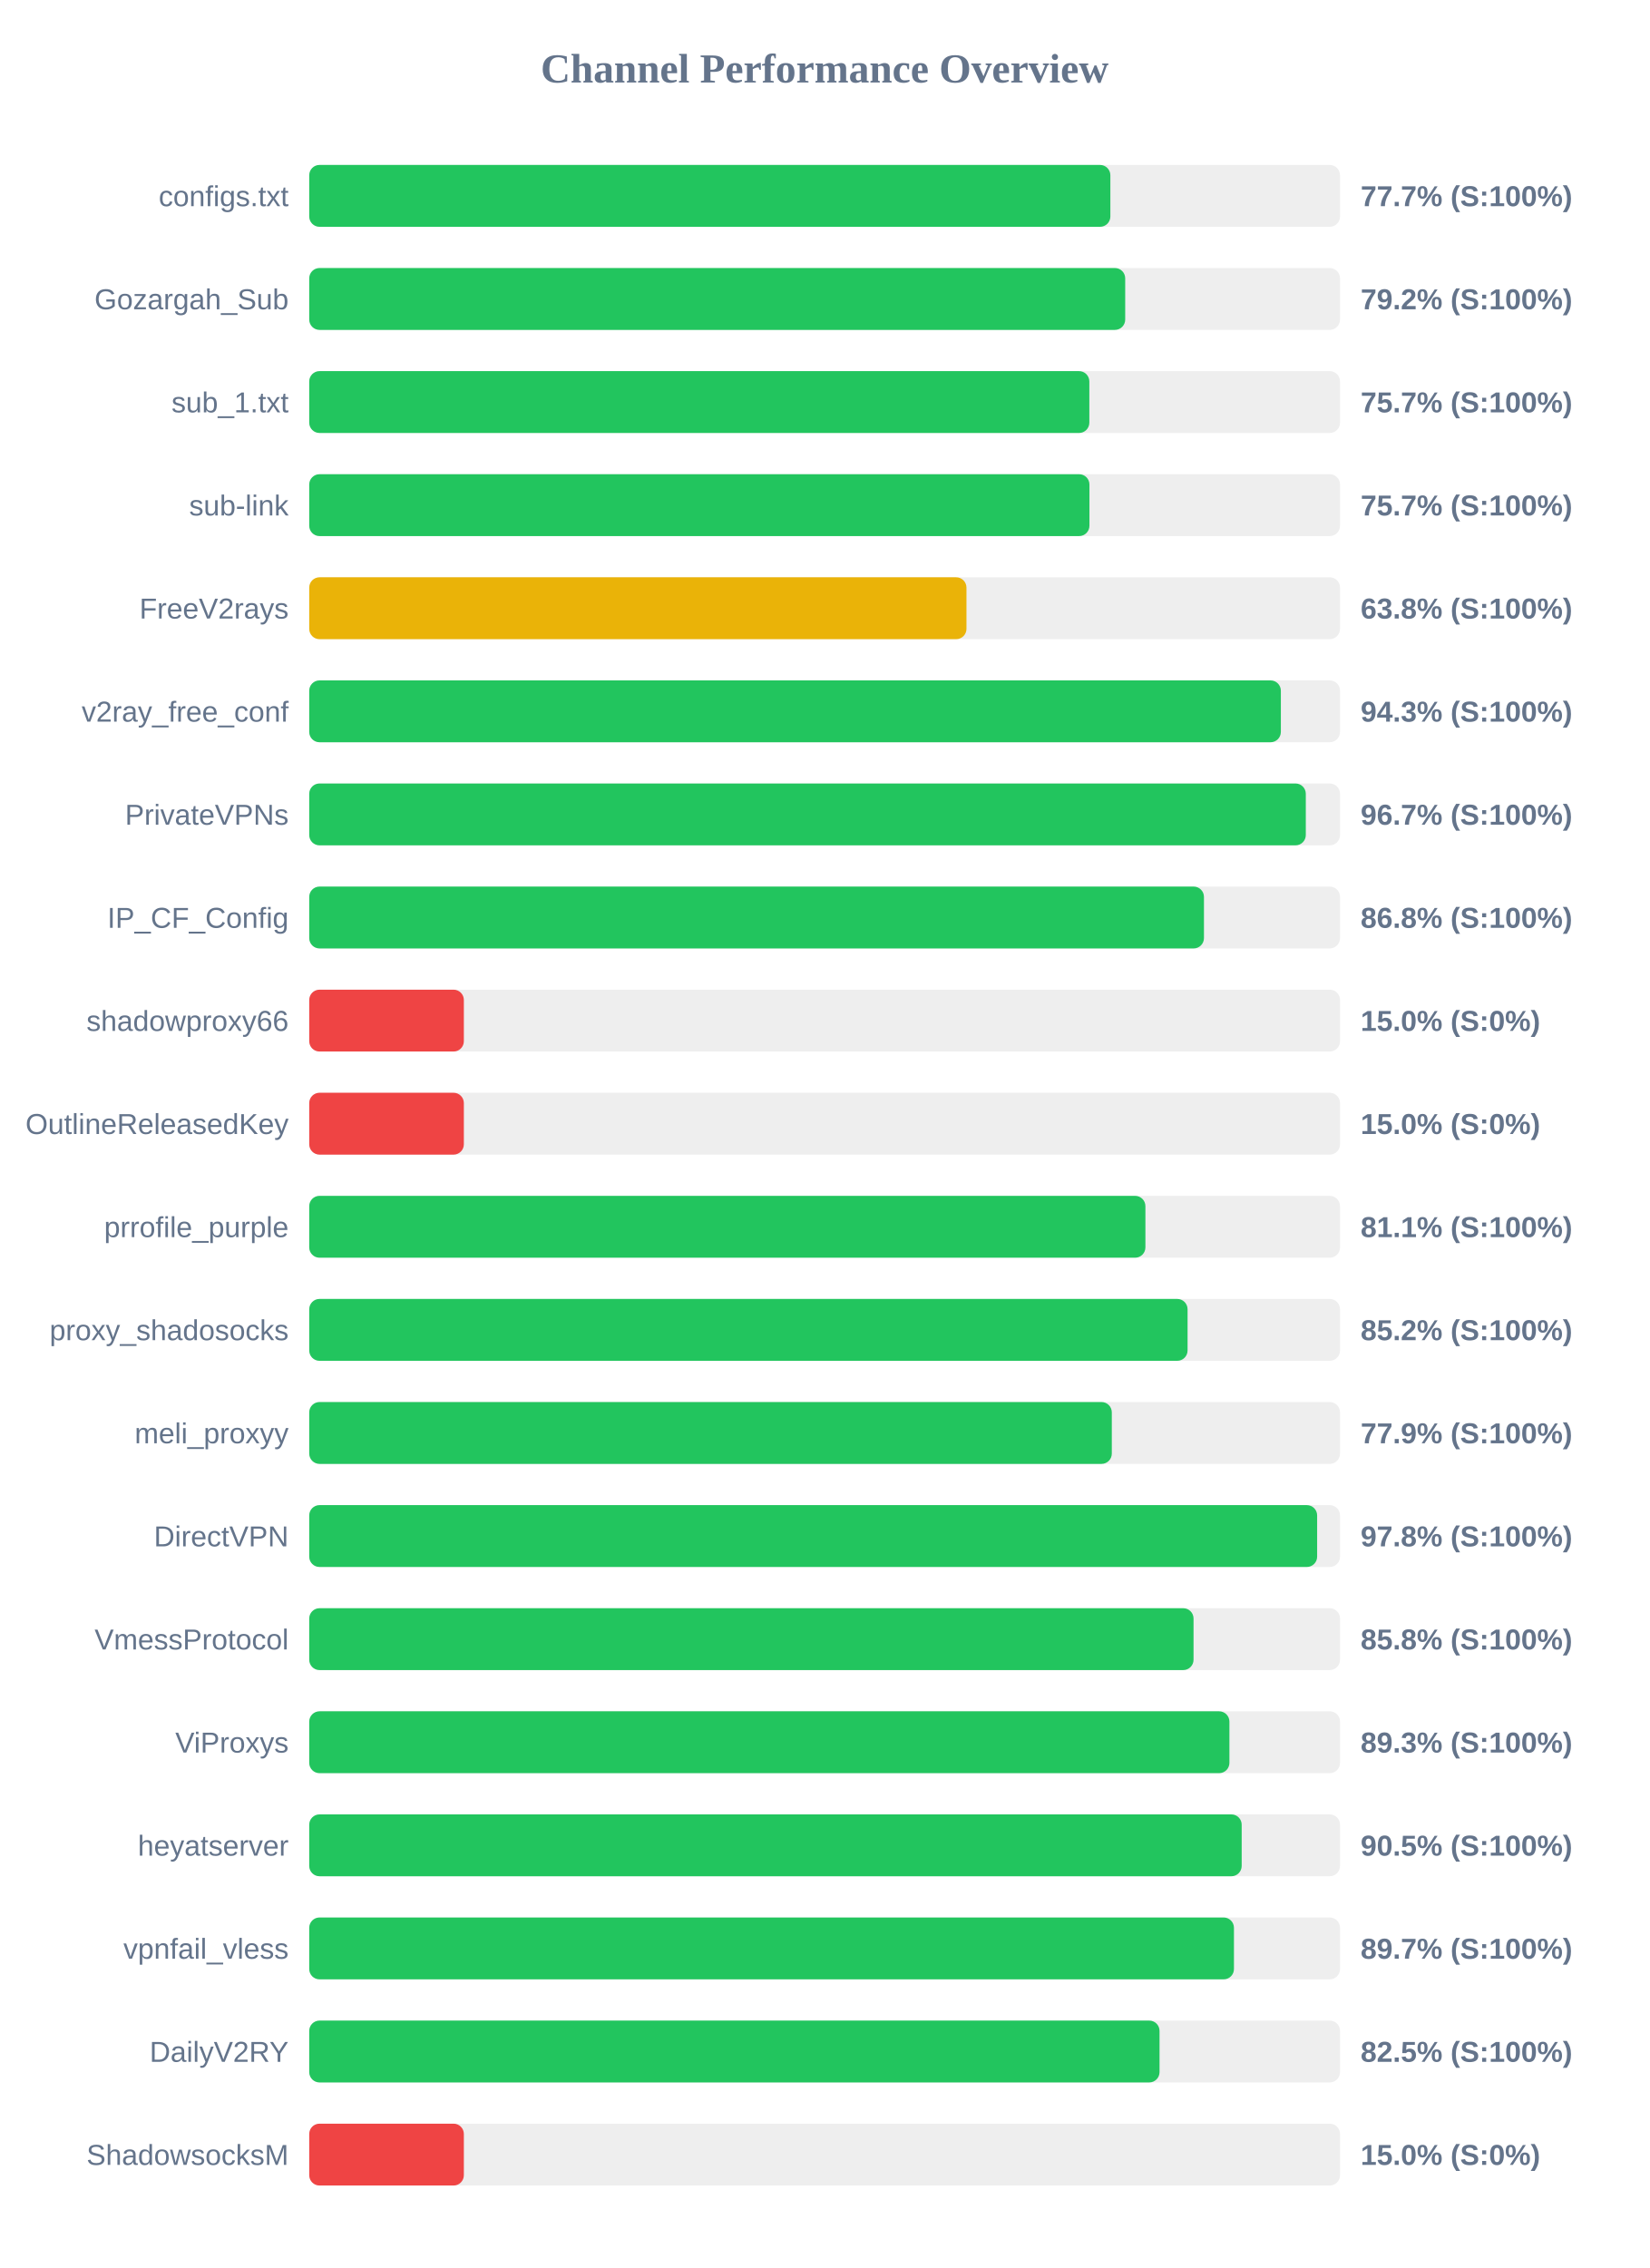
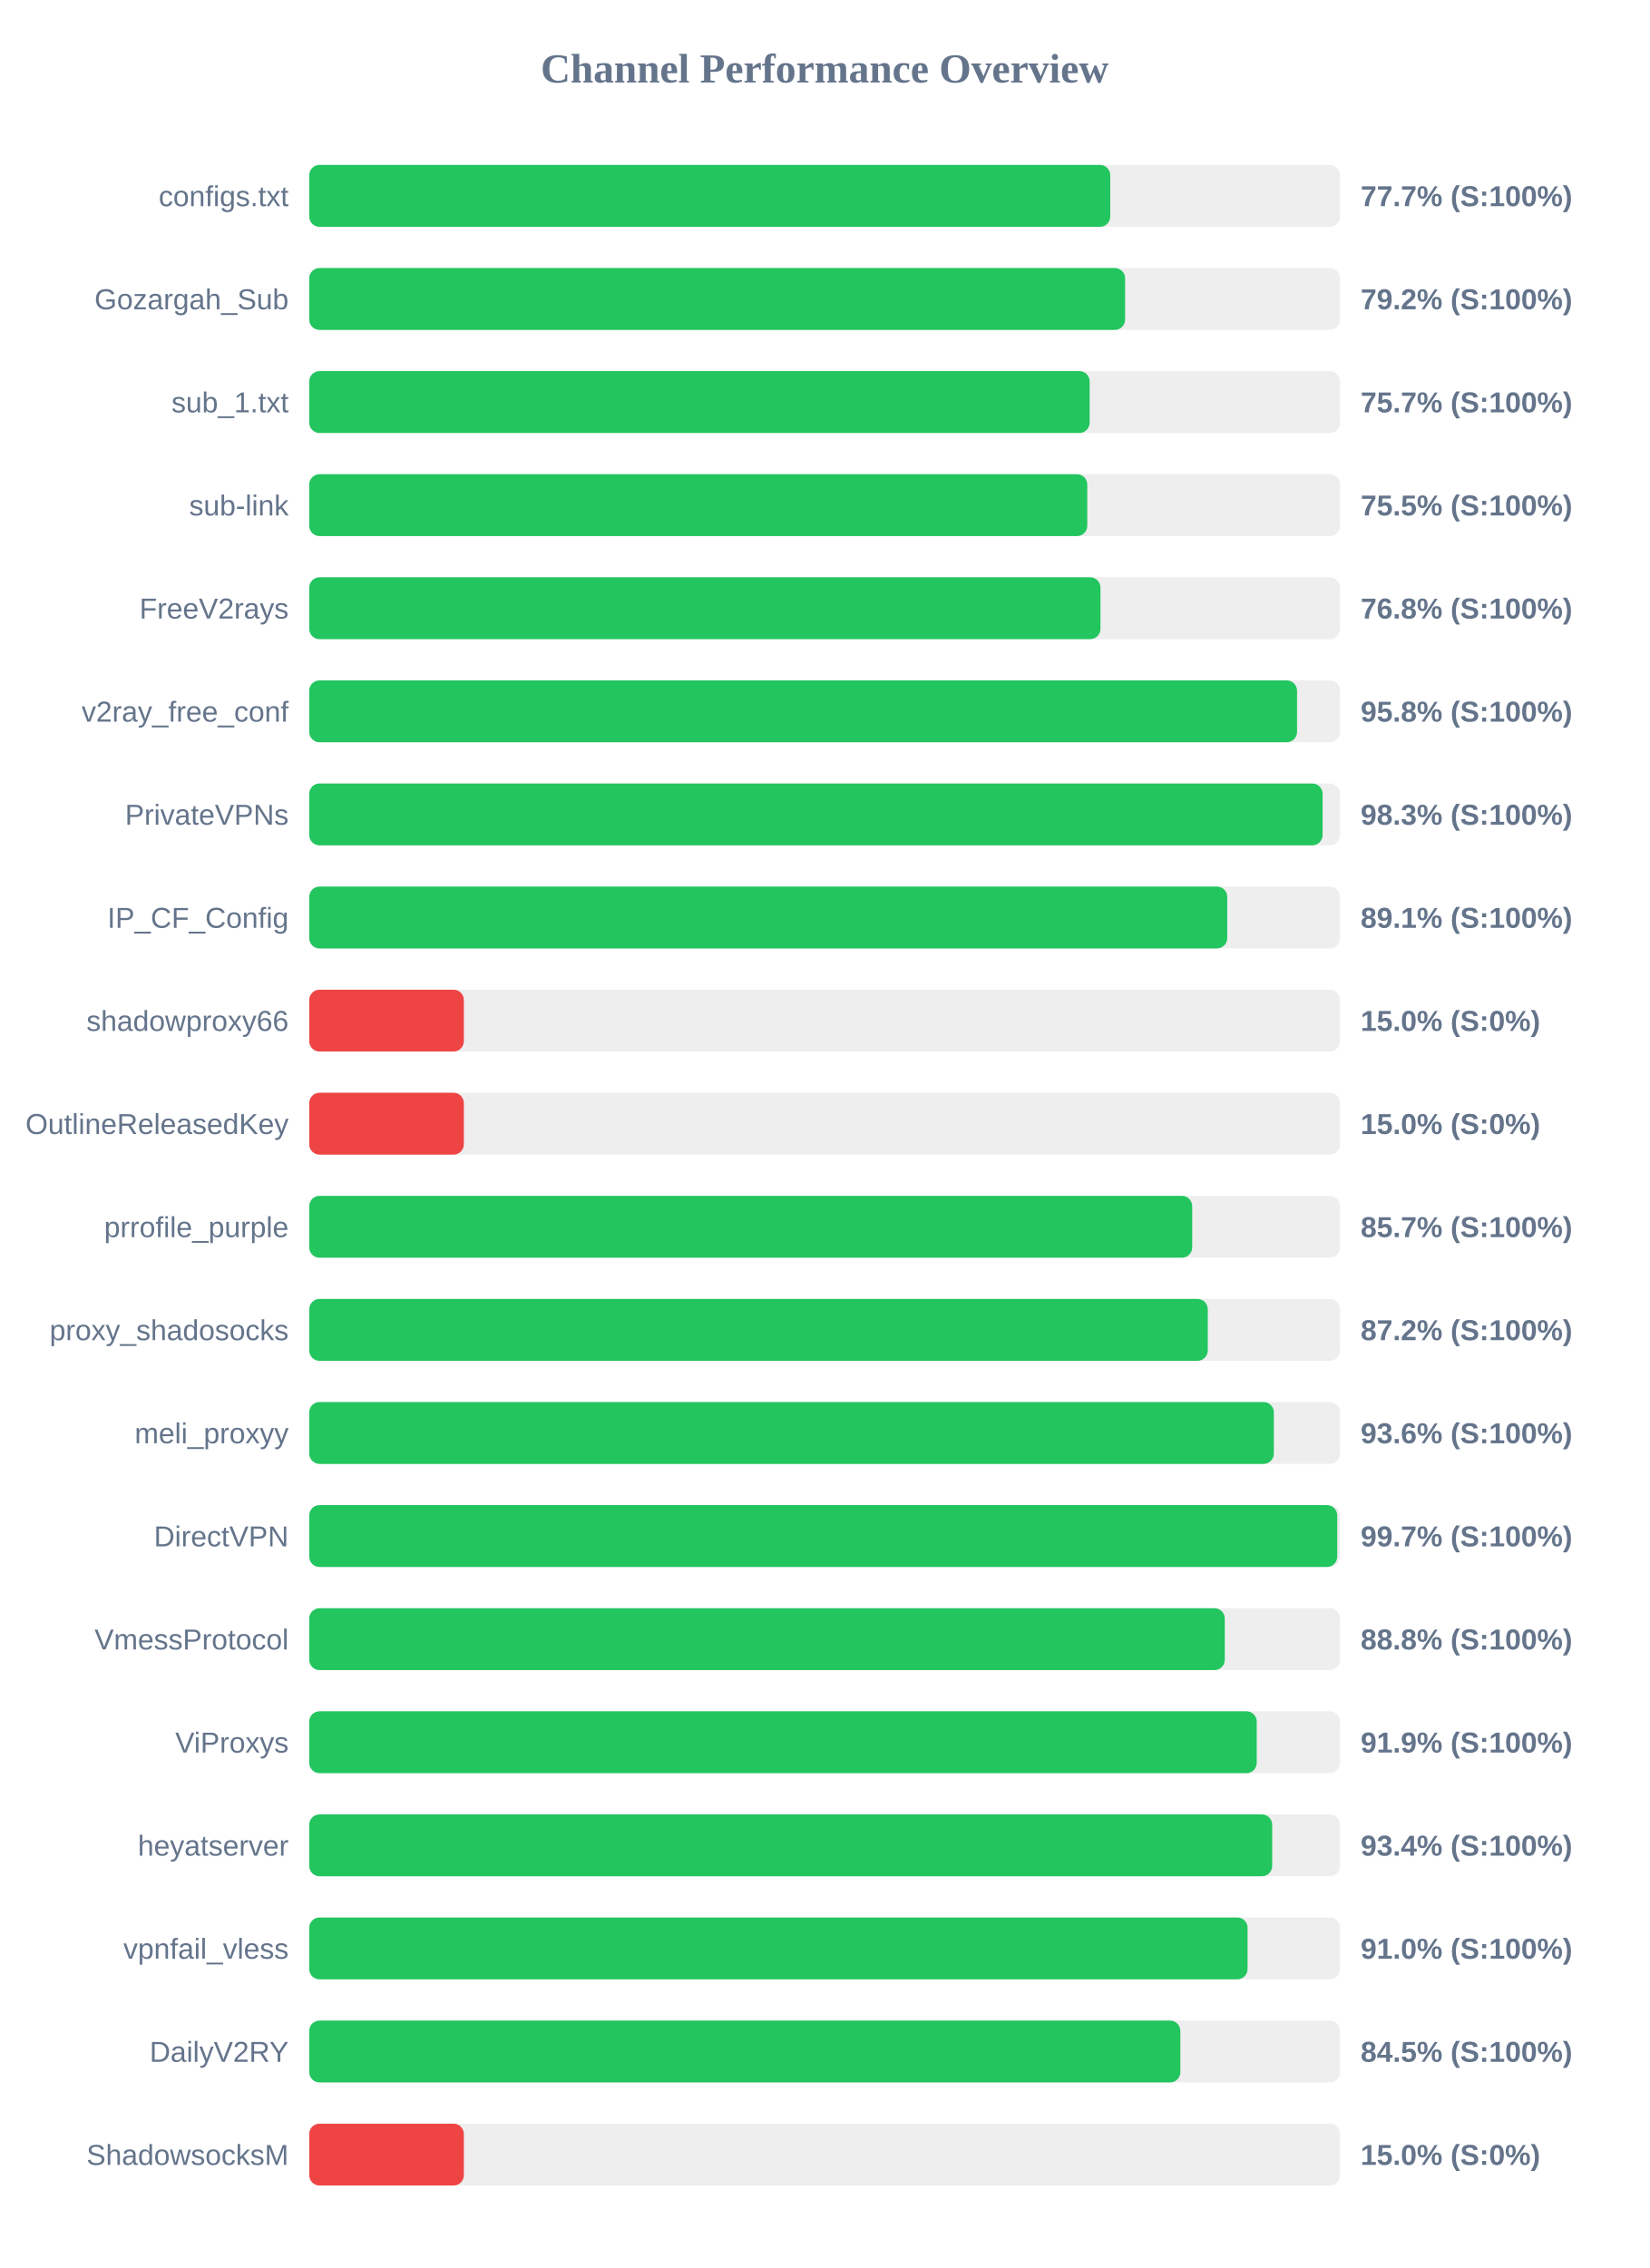
<svg xmlns="http://www.w3.org/2000/svg" width="800" height="1100" version="1.1">
  <style>
        .row { font: 14px Arial; fill: #64748b; }
        .score { font: bold 14px Arial; fill: #64748b; }
    </style>
  <text x="400" y="40" text-anchor="middle" font-size="20px" font-weight="bold" fill="#64748b">Channel Performance Overview</text>
  <rect x="150" y="80" width="500" height="30" fill="#eee" rx="5" />
-   <rect x="150" y="80" width="388.6" height="30" fill="#22c55e" rx="5" />
+   <rect x="150" y="80" width="388.55" height="30" fill="#22c55e" rx="5" />
  <text x="140" y="100" text-anchor="end" class="row">configs.txt</text>
  <text x="660" y="100" text-anchor="start" class="score">77.7% (S:100%)</text>
  <rect x="150" y="130" width="500" height="30" fill="#eee" rx="5" />
-   <rect x="150" y="130" width="395.8" height="30" fill="#22c55e" rx="5" />
+   <rect x="150" y="130" width="395.75" height="30" fill="#22c55e" rx="5" />
  <text x="140" y="150" text-anchor="end" class="row">Gozargah_Sub</text>
  <text x="660" y="150" text-anchor="start" class="score">79.2% (S:100%)</text>
  <rect x="150" y="180" width="500" height="30" fill="#eee" rx="5" />
-   <rect x="150" y="180" width="378.4" height="30" fill="#22c55e" rx="5" />
+   <rect x="150" y="180" width="378.55" height="30" fill="#22c55e" rx="5" />
  <text x="140" y="200" text-anchor="end" class="row">sub_1.txt</text>
  <text x="660" y="200" text-anchor="start" class="score">75.7% (S:100%)</text>
  <rect x="150" y="230" width="500" height="30" fill="#eee" rx="5" />
-   <rect x="150" y="230" width="378.45" height="30" fill="#22c55e" rx="5" />
+   <rect x="150" y="230" width="377.4" height="30" fill="#22c55e" rx="5" />
  <text x="140" y="250" text-anchor="end" class="row">sub-link</text>
-   <text x="660" y="250" text-anchor="start" class="score">75.7% (S:100%)</text>
+   <text x="660" y="250" text-anchor="start" class="score">75.5% (S:100%)</text>
  <rect x="150" y="280" width="500" height="30" fill="#eee" rx="5" />
-   <rect x="150" y="280" width="318.8" height="30" fill="#eab308" rx="5" />
+   <rect x="150" y="280" width="383.8" height="30" fill="#22c55e" rx="5" />
  <text x="140" y="300" text-anchor="end" class="row">FreeV2rays</text>
-   <text x="660" y="300" text-anchor="start" class="score">63.8% (S:100%)</text>
+   <text x="660" y="300" text-anchor="start" class="score">76.8% (S:100%)</text>
  <rect x="150" y="330" width="500" height="30" fill="#eee" rx="5" />
-   <rect x="150" y="330" width="471.3" height="30" fill="#22c55e" rx="5" />
+   <rect x="150" y="330" width="479.15" height="30" fill="#22c55e" rx="5" />
  <text x="140" y="350" text-anchor="end" class="row">v2ray_free_conf</text>
-   <text x="660" y="350" text-anchor="start" class="score">94.3% (S:100%)</text>
+   <text x="660" y="350" text-anchor="start" class="score">95.8% (S:100%)</text>
  <rect x="150" y="380" width="500" height="30" fill="#eee" rx="5" />
-   <rect x="150" y="380" width="483.4" height="30" fill="#22c55e" rx="5" />
+   <rect x="150" y="380" width="491.55" height="30" fill="#22c55e" rx="5" />
  <text x="140" y="400" text-anchor="end" class="row">PrivateVPNs</text>
-   <text x="660" y="400" text-anchor="start" class="score">96.7% (S:100%)</text>
+   <text x="660" y="400" text-anchor="start" class="score">98.3% (S:100%)</text>
  <rect x="150" y="430" width="500" height="30" fill="#eee" rx="5" />
-   <rect x="150" y="430" width="434.0" height="30" fill="#22c55e" rx="5" />
+   <rect x="150" y="430" width="445.3" height="30" fill="#22c55e" rx="5" />
  <text x="140" y="450" text-anchor="end" class="row">IP_CF_Config</text>
-   <text x="660" y="450" text-anchor="start" class="score">86.8% (S:100%)</text>
+   <text x="660" y="450" text-anchor="start" class="score">89.1% (S:100%)</text>
  <rect x="150" y="480" width="500" height="30" fill="#eee" rx="5" />
  <rect x="150" y="480" width="75.0" height="30" fill="#ef4444" rx="5" />
  <text x="140" y="500" text-anchor="end" class="row">shadowproxy66</text>
  <text x="660" y="500" text-anchor="start" class="score">15.0% (S:0%)</text>
  <rect x="150" y="530" width="500" height="30" fill="#eee" rx="5" />
  <rect x="150" y="530" width="75.0" height="30" fill="#ef4444" rx="5" />
  <text x="140" y="550" text-anchor="end" class="row">OutlineReleasedKey</text>
  <text x="660" y="550" text-anchor="start" class="score">15.0% (S:0%)</text>
  <rect x="150" y="580" width="500" height="30" fill="#eee" rx="5" />
-   <rect x="150" y="580" width="405.6" height="30" fill="#22c55e" rx="5" />
+   <rect x="150" y="580" width="428.3" height="30" fill="#22c55e" rx="5" />
  <text x="140" y="600" text-anchor="end" class="row">prrofile_purple</text>
-   <text x="660" y="600" text-anchor="start" class="score">81.1% (S:100%)</text>
+   <text x="660" y="600" text-anchor="start" class="score">85.7% (S:100%)</text>
  <rect x="150" y="630" width="500" height="30" fill="#eee" rx="5" />
-   <rect x="150" y="630" width="426.05" height="30" fill="#22c55e" rx="5" />
+   <rect x="150" y="630" width="435.85" height="30" fill="#22c55e" rx="5" />
  <text x="140" y="650" text-anchor="end" class="row">proxy_shadosocks</text>
-   <text x="660" y="650" text-anchor="start" class="score">85.2% (S:100%)</text>
+   <text x="660" y="650" text-anchor="start" class="score">87.2% (S:100%)</text>
  <rect x="150" y="680" width="500" height="30" fill="#eee" rx="5" />
-   <rect x="150" y="680" width="389.3" height="30" fill="#22c55e" rx="5" />
+   <rect x="150" y="680" width="467.9" height="30" fill="#22c55e" rx="5" />
  <text x="140" y="700" text-anchor="end" class="row">meli_proxyy</text>
-   <text x="660" y="700" text-anchor="start" class="score">77.9% (S:100%)</text>
+   <text x="660" y="700" text-anchor="start" class="score">93.6% (S:100%)</text>
  <rect x="150" y="730" width="500" height="30" fill="#eee" rx="5" />
-   <rect x="150" y="730" width="488.9" height="30" fill="#22c55e" rx="5" />
+   <rect x="150" y="730" width="498.65" height="30" fill="#22c55e" rx="5" />
  <text x="140" y="750" text-anchor="end" class="row">DirectVPN</text>
-   <text x="660" y="750" text-anchor="start" class="score">97.8% (S:100%)</text>
+   <text x="660" y="750" text-anchor="start" class="score">99.7% (S:100%)</text>
  <rect x="150" y="780" width="500" height="30" fill="#eee" rx="5" />
-   <rect x="150" y="780" width="428.95" height="30" fill="#22c55e" rx="5" />
+   <rect x="150" y="780" width="444.1" height="30" fill="#22c55e" rx="5" />
  <text x="140" y="800" text-anchor="end" class="row">VmessProtocol</text>
-   <text x="660" y="800" text-anchor="start" class="score">85.8% (S:100%)</text>
+   <text x="660" y="800" text-anchor="start" class="score">88.8% (S:100%)</text>
  <rect x="150" y="830" width="500" height="30" fill="#eee" rx="5" />
-   <rect x="150" y="830" width="446.35" height="30" fill="#22c55e" rx="5" />
+   <rect x="150" y="830" width="459.6" height="30" fill="#22c55e" rx="5" />
  <text x="140" y="850" text-anchor="end" class="row">ViProxys</text>
-   <text x="660" y="850" text-anchor="start" class="score">89.3% (S:100%)</text>
+   <text x="660" y="850" text-anchor="start" class="score">91.9% (S:100%)</text>
  <rect x="150" y="880" width="500" height="30" fill="#eee" rx="5" />
-   <rect x="150" y="880" width="452.3" height="30" fill="#22c55e" rx="5" />
+   <rect x="150" y="880" width="467.1" height="30" fill="#22c55e" rx="5" />
  <text x="140" y="900" text-anchor="end" class="row">heyatserver</text>
-   <text x="660" y="900" text-anchor="start" class="score">90.5% (S:100%)</text>
+   <text x="660" y="900" text-anchor="start" class="score">93.4% (S:100%)</text>
  <rect x="150" y="930" width="500" height="30" fill="#eee" rx="5" />
-   <rect x="150" y="930" width="448.55" height="30" fill="#22c55e" rx="5" />
+   <rect x="150" y="930" width="455.15" height="30" fill="#22c55e" rx="5" />
  <text x="140" y="950" text-anchor="end" class="row">vpnfail_vless</text>
-   <text x="660" y="950" text-anchor="start" class="score">89.7% (S:100%)</text>
+   <text x="660" y="950" text-anchor="start" class="score">91.0% (S:100%)</text>
  <rect x="150" y="980" width="500" height="30" fill="#eee" rx="5" />
-   <rect x="150" y="980" width="412.45" height="30" fill="#22c55e" rx="5" />
+   <rect x="150" y="980" width="422.55" height="30" fill="#22c55e" rx="5" />
  <text x="140" y="1000" text-anchor="end" class="row">DailyV2RY</text>
-   <text x="660" y="1000" text-anchor="start" class="score">82.5% (S:100%)</text>
+   <text x="660" y="1000" text-anchor="start" class="score">84.5% (S:100%)</text>
  <rect x="150" y="1030" width="500" height="30" fill="#eee" rx="5" />
  <rect x="150" y="1030" width="75.0" height="30" fill="#ef4444" rx="5" />
  <text x="140" y="1050" text-anchor="end" class="row">ShadowsocksM</text>
  <text x="660" y="1050" text-anchor="start" class="score">15.0% (S:0%)</text>
</svg>
